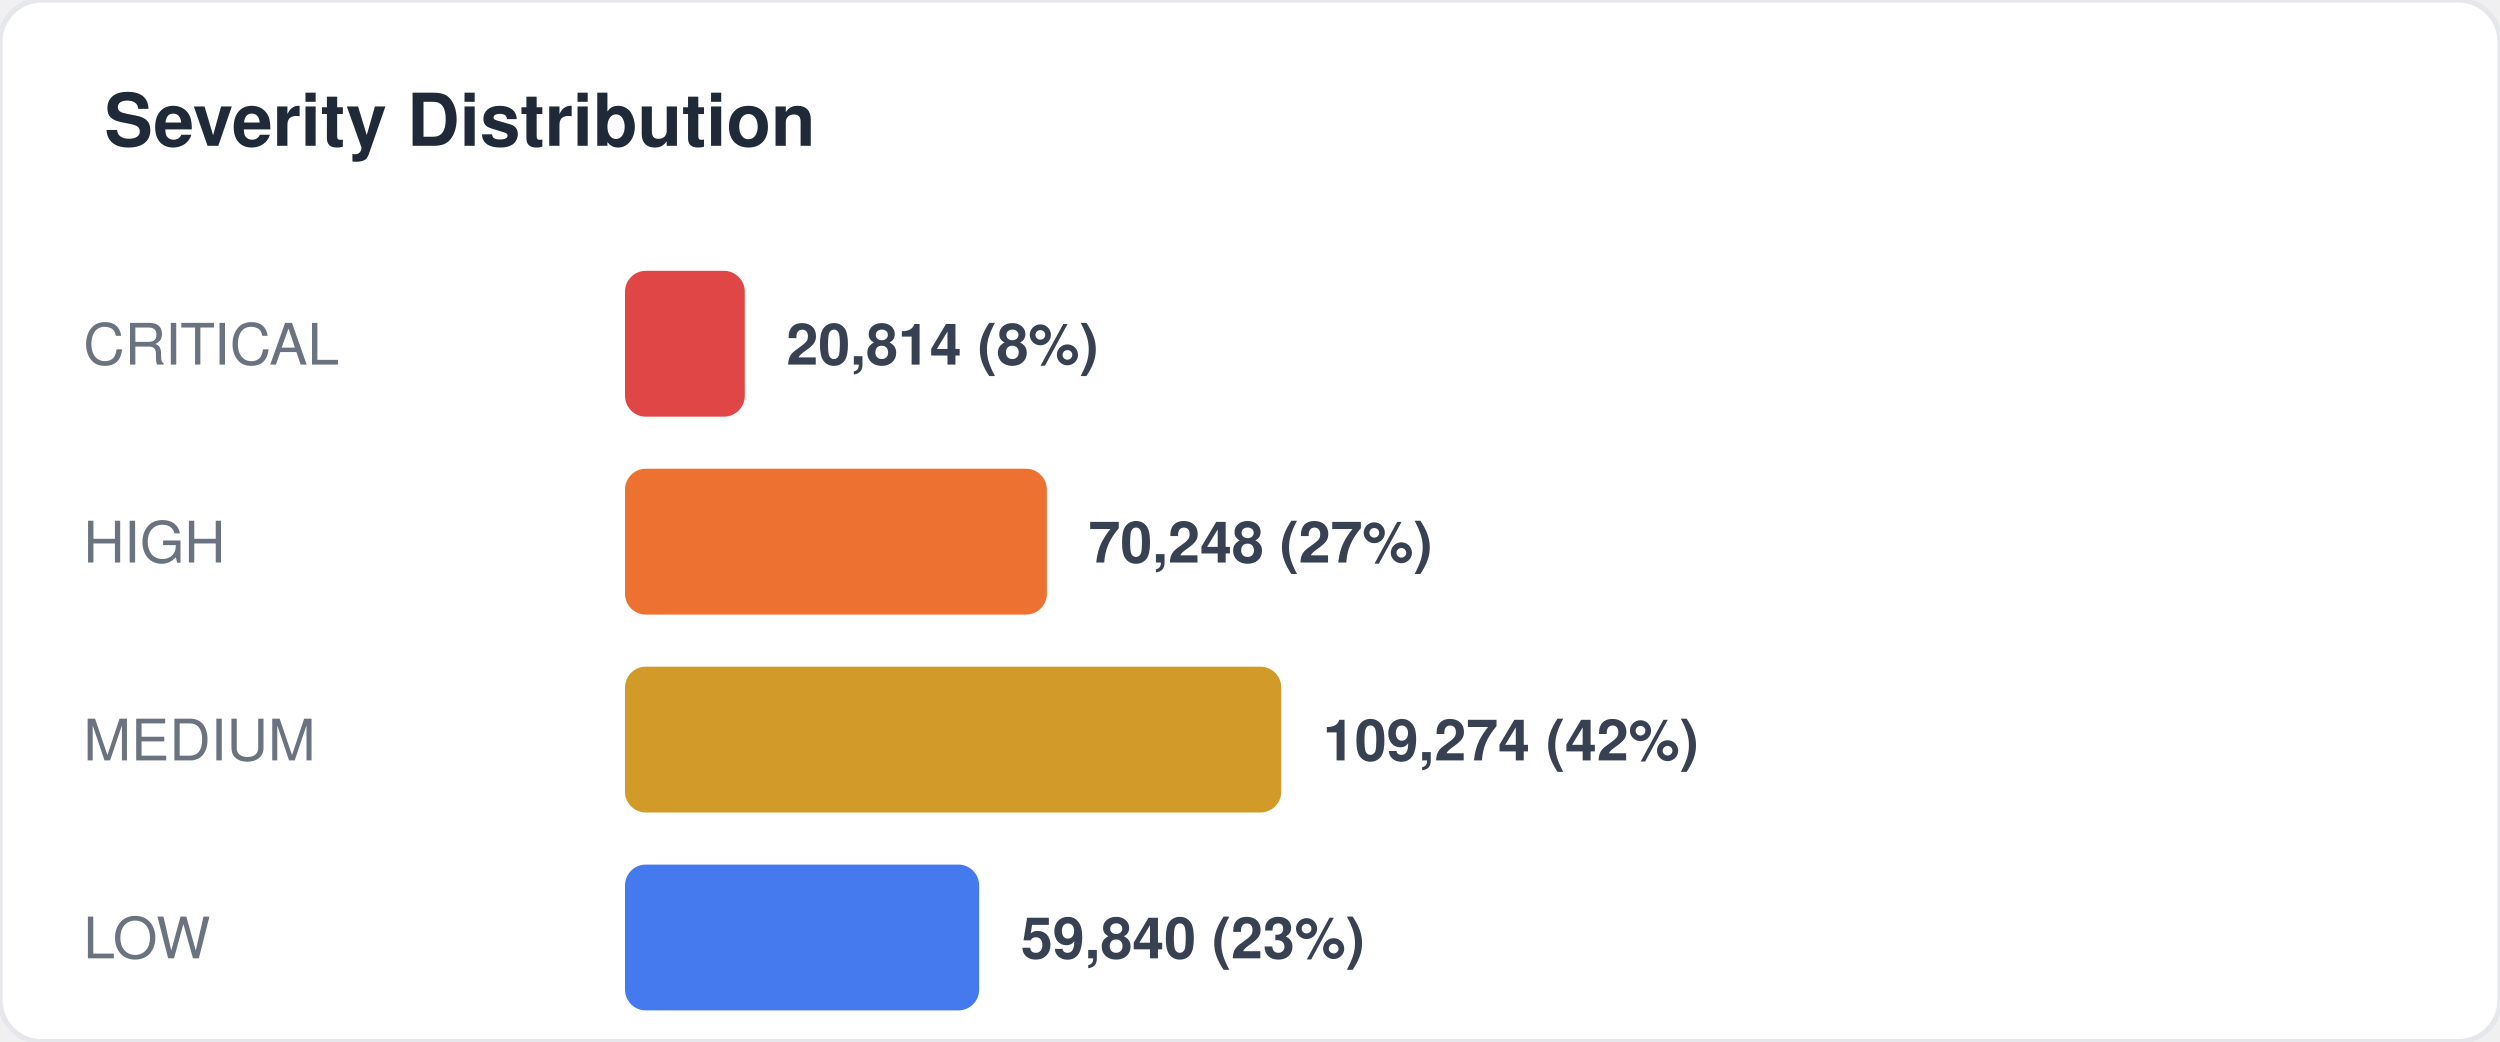
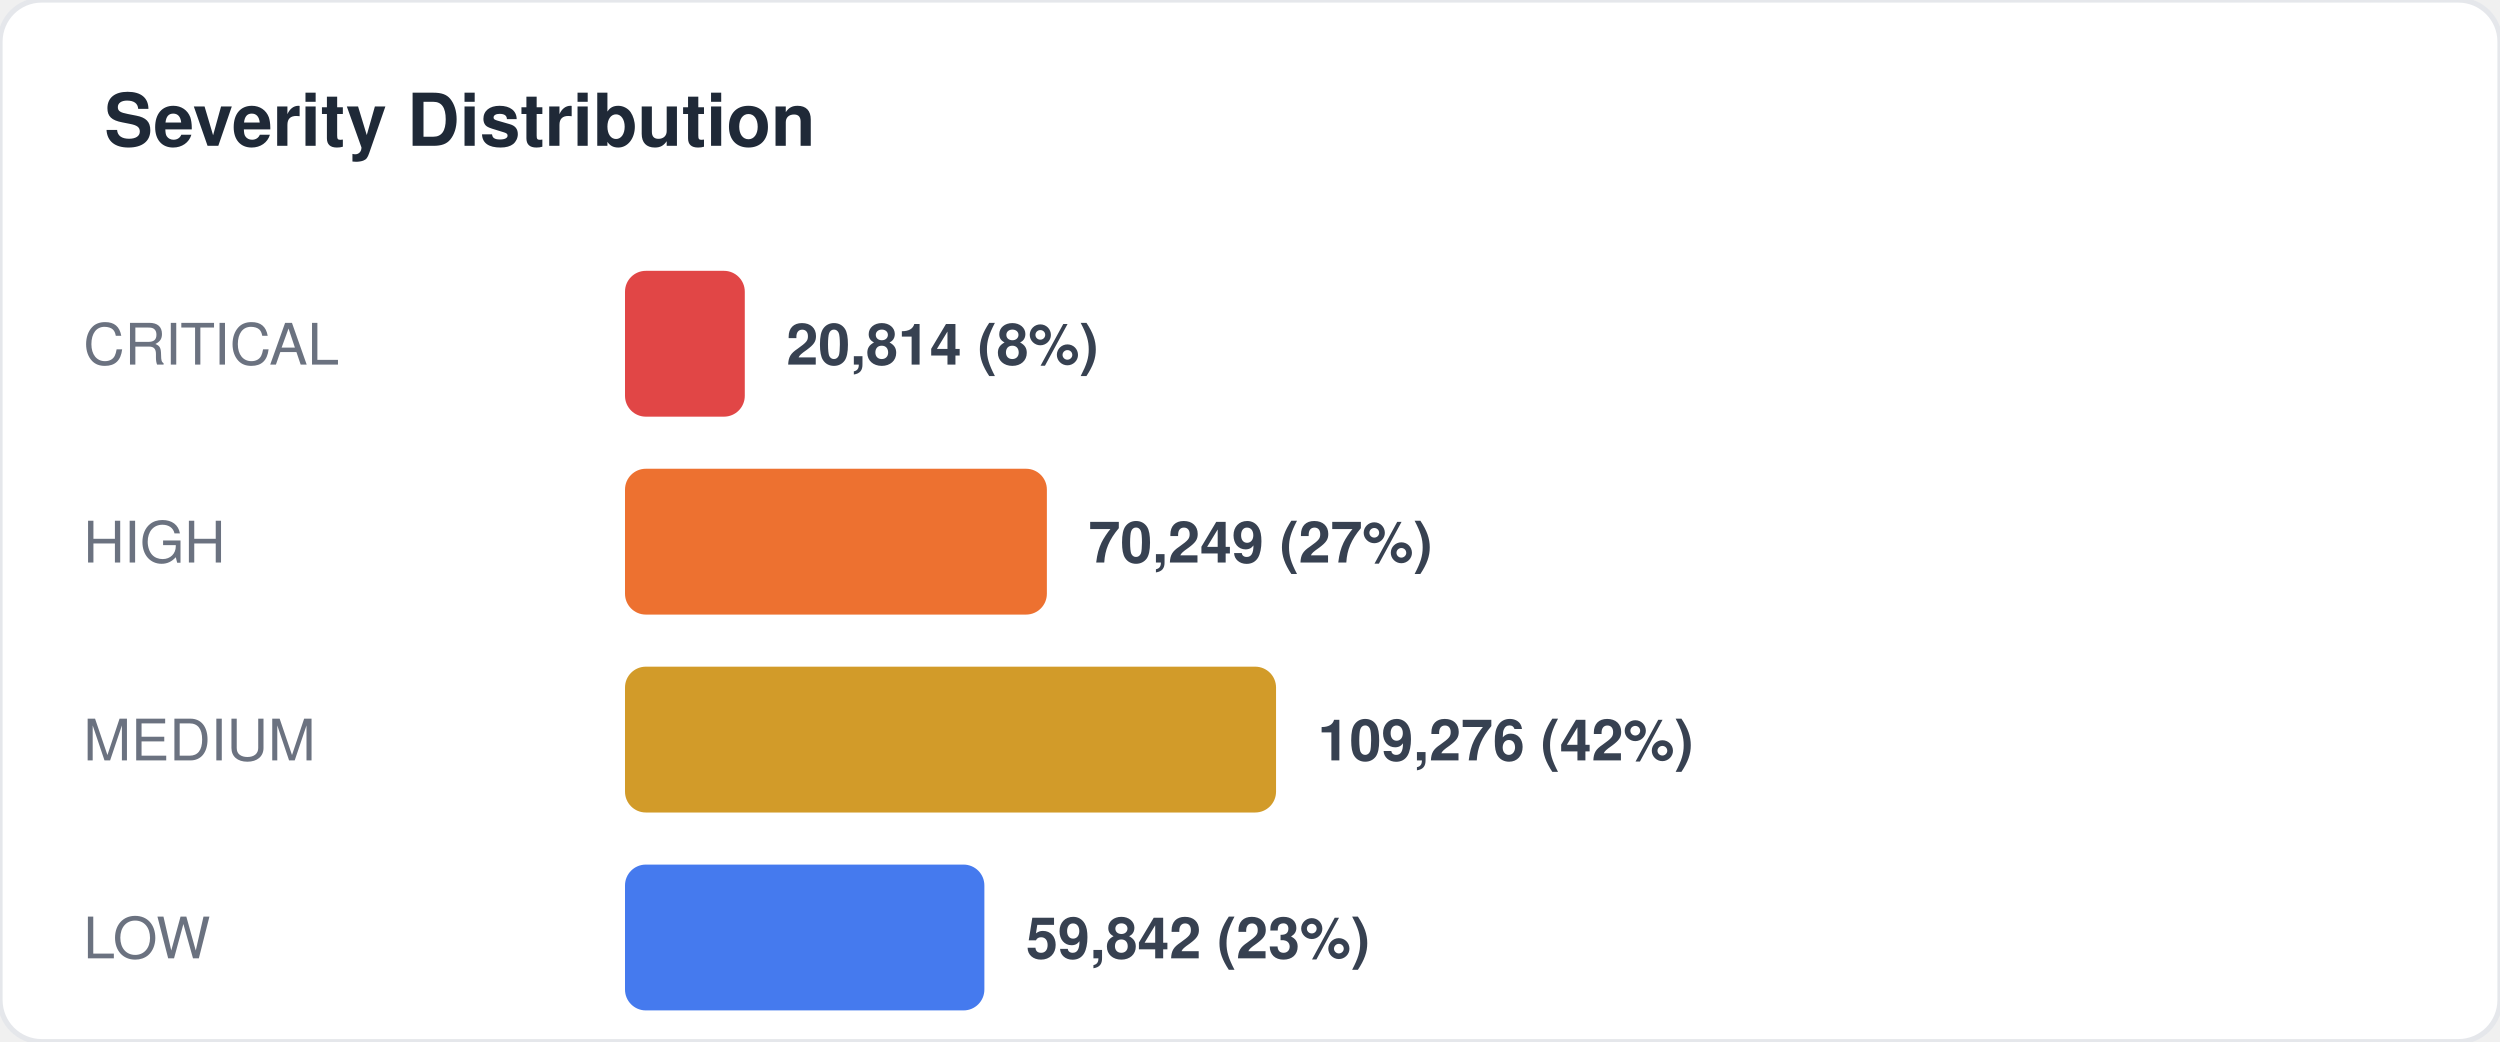
<svg xmlns="http://www.w3.org/2000/svg" width="480" height="200" viewBox="0 0 480 200" fill="none">
  <style>
  text { font-family: -apple-system, BlinkMacSystemFont, "Segoe UI", Helvetica, Arial, sans-serif; }
  .title { font-size: 14px; font-weight: 700; fill: #1f2937; }
  .label { font-size: 11px; fill: #6b7280; }
  .value { font-size: 11px; font-weight: 600; fill: #374151; }
  .big-number { font-size: 28px; font-weight: 800; fill: #111827; }
  .sub { font-size: 10px; fill: #9ca3af; }
</style>
  <rect width="480" height="200" rx="8" fill="#ffffff" stroke="#e5e7eb" stroke-width="1" />
  <text x="20" y="28" class="title">Severity Distribution</text>
  <text x="16" y="70" class="label">CRITICAL</text>
  <rect x="120" y="52" width="23" height="28" rx="4" fill="#dc2626" opacity="0.85" />
  <text x="151" y="70" class="value">20,814 (8%)</text>
  <text x="16" y="108" class="label">HIGH</text>
  <rect x="120" y="90" width="81" height="28" rx="4" fill="#ea580c" opacity="0.85" />
-   <text x="209" y="108" class="value">70,248 (27%)</text>
+   <text x="209" y="108" class="value">70,249 (27%)</text>
  <text x="16" y="146" class="label">MEDIUM</text>
-   <rect x="120" y="128" width="126" height="28" rx="4" fill="#ca8a04" opacity="0.85" />
-   <text x="254" y="146" class="value">109,274 (42%)</text>
+   <rect x="120" y="128" width="125" height="28" rx="4" fill="#ca8a04" opacity="0.85" />
+   <text x="253" y="146" class="value">109,276 (42%)</text>
  <text x="16" y="184" class="label">LOW</text>
-   <rect x="120" y="166" width="68" height="28" rx="4" fill="#2563eb" opacity="0.85" />
-   <text x="196" y="184" class="value">59,840 (23%)</text>
+   <rect x="120" y="166" width="69" height="28" rx="4" fill="#2563eb" opacity="0.85" />
+   <text x="197" y="184" class="value">59,842 (23%)</text>
</svg>
